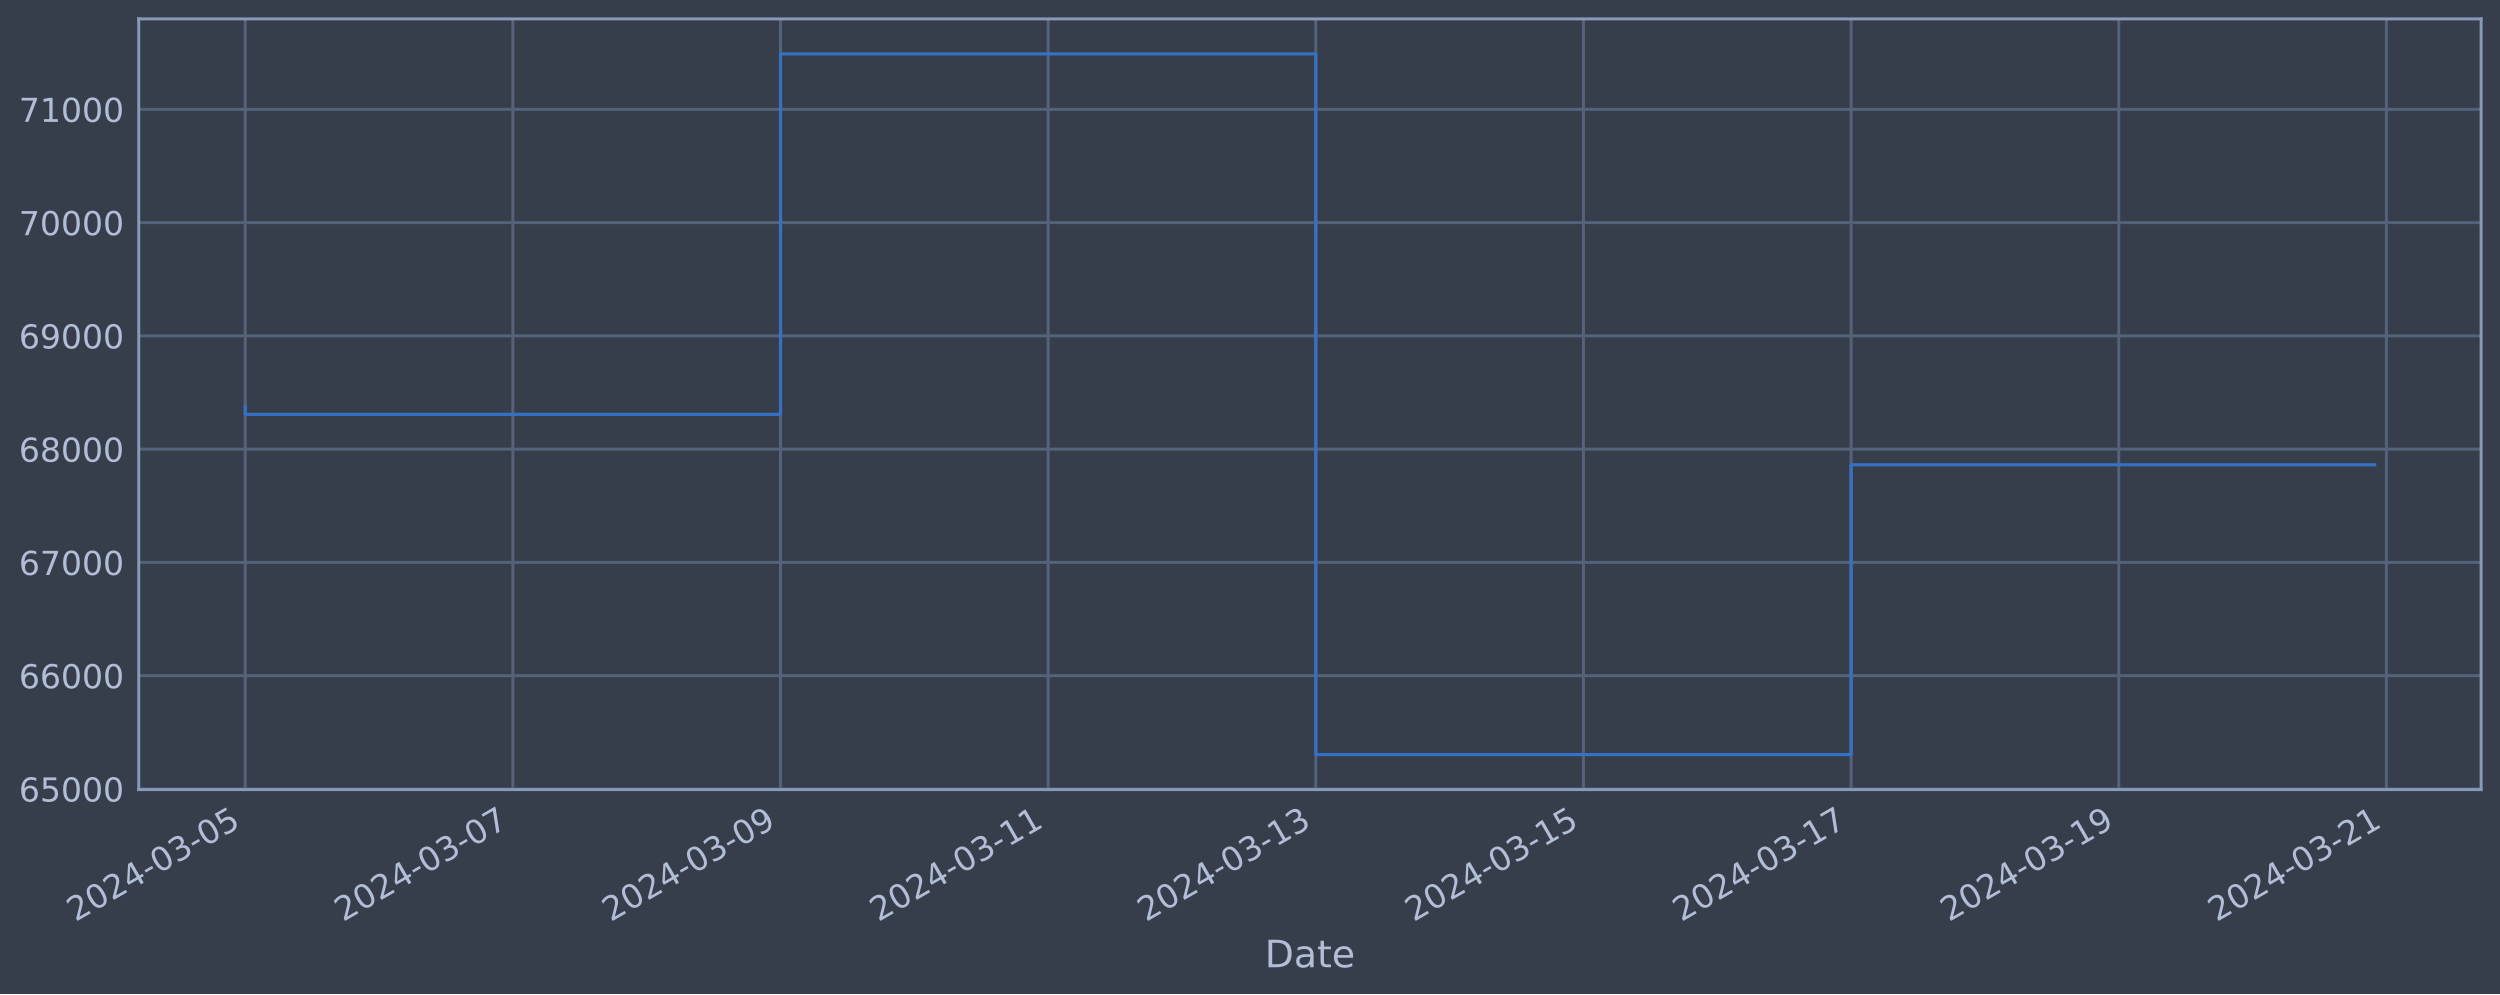
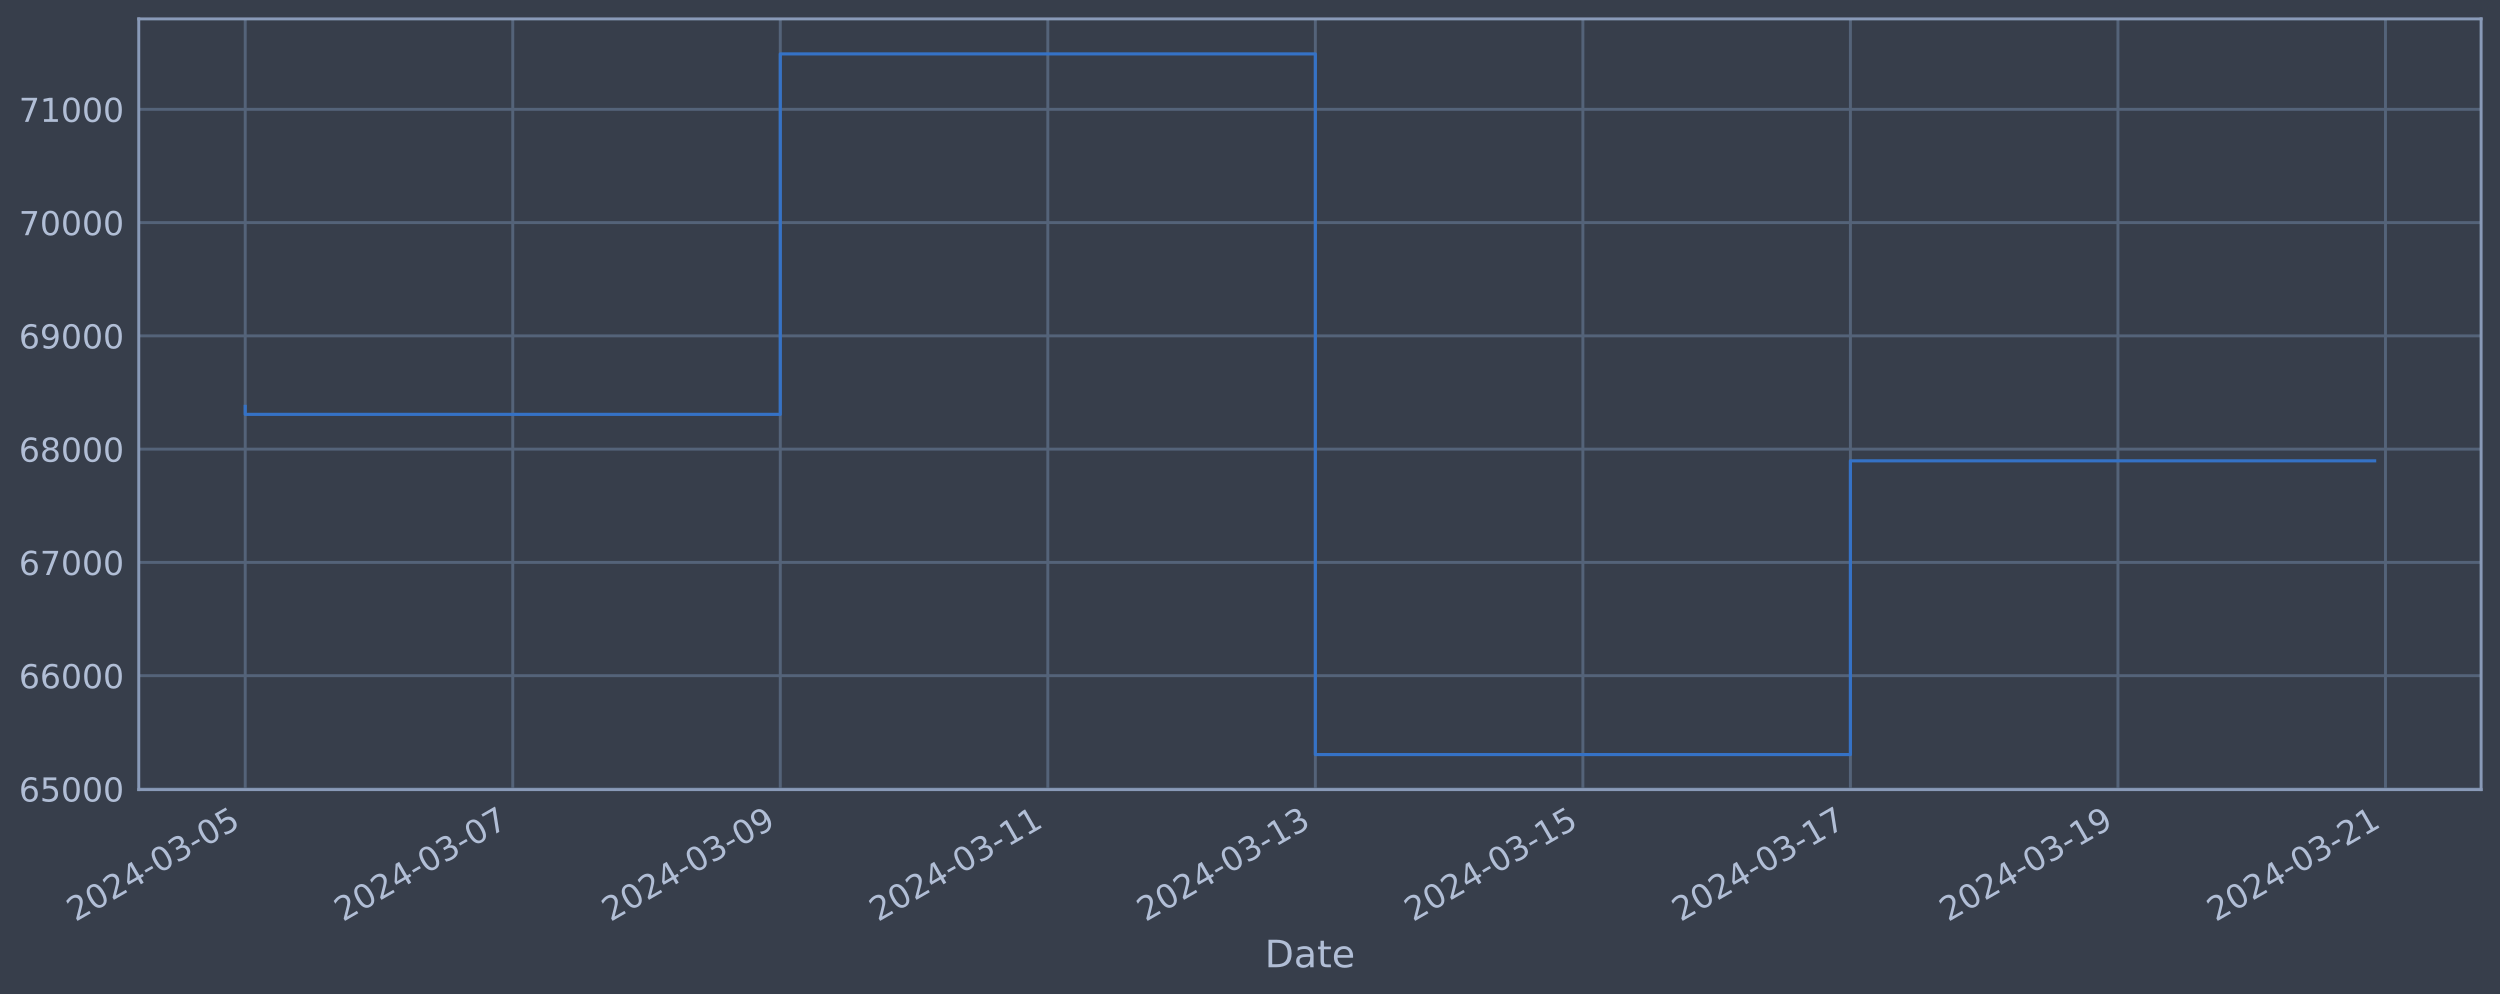
<svg xmlns="http://www.w3.org/2000/svg" xmlns:xlink="http://www.w3.org/1999/xlink" width="952.884pt" height="378.87pt" viewBox="0 0 952.884 378.87" version="1.1">
  <defs>
    <style type="text/css">*{stroke-linejoin: round; stroke-linecap: butt}</style>
  </defs>
  <g id="figure_1">
    <g id="patch_1">
      <path d="M 0 378.87  L 952.884 378.87  L 952.884 0  L 0 0  z " style="fill: #373e4b" />
    </g>
    <g id="axes_1">
      <g id="patch_2">
        <path d="M 52.884 300.96  L 945.684 300.96  L 945.684 7.2  L 52.884 7.2  z " style="fill: #373e4b" />
      </g>
      <g id="matplotlib.axis_1">
        <g id="xtick_1">
          <g id="line2d_1">
-             <path d="M 93.466 300.96  L 93.466 7.2  " clip-path="url(#p9cb20acb2d)" style="fill: none; stroke: #546379; stroke-width: 1.12; stroke-linecap: square" />
+             <path d="M 93.466 300.96  L 93.466 7.2  " clip-path="url(#p4df02f3535)" style="fill: none; stroke: #546379; stroke-width: 1.12; stroke-linecap: square" />
          </g>
          <g id="line2d_2" />
          <g id="text_1">
            <g style="fill: #b1bed6" transform="translate(28.74006 351.4642) rotate(-30) scale(0.126 -0.126)">
              <defs>
                <path id="DejaVuSans-32" d="M 1228 531  L 3431 531  L 3431 0  L 469 0  L 469 531  Q 828 903 1448 1529  Q 2069 2156 2228 2338  Q 2531 2678 2651 2914  Q 2772 3150 2772 3378  Q 2772 3750 2511 3984  Q 2250 4219 1831 4219  Q 1534 4219 1204 4116  Q 875 4013 500 3803  L 500 4441  Q 881 4594 1212 4672  Q 1544 4750 1819 4750  Q 2544 4750 2975 4387  Q 3406 4025 3406 3419  Q 3406 3131 3298 2873  Q 3191 2616 2906 2266  Q 2828 2175 2409 1742  Q 1991 1309 1228 531  z " transform="scale(0.015625)" />
                <path id="DejaVuSans-30" d="M 2034 4250  Q 1547 4250 1301 3770  Q 1056 3291 1056 2328  Q 1056 1369 1301 889  Q 1547 409 2034 409  Q 2525 409 2770 889  Q 3016 1369 3016 2328  Q 3016 3291 2770 3770  Q 2525 4250 2034 4250  z M 2034 4750  Q 2819 4750 3233 4129  Q 3647 3509 3647 2328  Q 3647 1150 3233 529  Q 2819 -91 2034 -91  Q 1250 -91 836 529  Q 422 1150 422 2328  Q 422 3509 836 4129  Q 1250 4750 2034 4750  z " transform="scale(0.015625)" />
                <path id="DejaVuSans-34" d="M 2419 4116  L 825 1625  L 2419 1625  L 2419 4116  z M 2253 4666  L 3047 4666  L 3047 1625  L 3713 1625  L 3713 1100  L 3047 1100  L 3047 0  L 2419 0  L 2419 1100  L 313 1100  L 313 1709  L 2253 4666  z " transform="scale(0.015625)" />
                <path id="DejaVuSans-2d" d="M 313 2009  L 1997 2009  L 1997 1497  L 313 1497  L 313 2009  z " transform="scale(0.015625)" />
                <path id="DejaVuSans-33" d="M 2597 2516  Q 3050 2419 3304 2112  Q 3559 1806 3559 1356  Q 3559 666 3084 287  Q 2609 -91 1734 -91  Q 1441 -91 1130 -33  Q 819 25 488 141  L 488 750  Q 750 597 1062 519  Q 1375 441 1716 441  Q 2309 441 2620 675  Q 2931 909 2931 1356  Q 2931 1769 2642 2001  Q 2353 2234 1838 2234  L 1294 2234  L 1294 2753  L 1863 2753  Q 2328 2753 2575 2939  Q 2822 3125 2822 3475  Q 2822 3834 2567 4026  Q 2313 4219 1838 4219  Q 1578 4219 1281 4162  Q 984 4106 628 3988  L 628 4550  Q 988 4650 1302 4700  Q 1616 4750 1894 4750  Q 2613 4750 3031 4423  Q 3450 4097 3450 3541  Q 3450 3153 3228 2886  Q 3006 2619 2597 2516  z " transform="scale(0.015625)" />
                <path id="DejaVuSans-35" d="M 691 4666  L 3169 4666  L 3169 4134  L 1269 4134  L 1269 2991  Q 1406 3038 1543 3061  Q 1681 3084 1819 3084  Q 2600 3084 3056 2656  Q 3513 2228 3513 1497  Q 3513 744 3044 326  Q 2575 -91 1722 -91  Q 1428 -91 1123 -41  Q 819 9 494 109  L 494 744  Q 775 591 1075 516  Q 1375 441 1709 441  Q 2250 441 2565 725  Q 2881 1009 2881 1497  Q 2881 1984 2565 2268  Q 2250 2553 1709 2553  Q 1456 2553 1204 2497  Q 953 2441 691 2322  L 691 4666  z " transform="scale(0.015625)" />
              </defs>
              <use xlink:href="#DejaVuSans-32" />
              <use xlink:href="#DejaVuSans-30" x="63.623" />
              <use xlink:href="#DejaVuSans-32" x="127.246" />
              <use xlink:href="#DejaVuSans-34" x="190.869" />
              <use xlink:href="#DejaVuSans-2d" x="254.492" />
              <use xlink:href="#DejaVuSans-30" x="290.576" />
              <use xlink:href="#DejaVuSans-33" x="354.199" />
              <use xlink:href="#DejaVuSans-2d" x="417.822" />
              <use xlink:href="#DejaVuSans-30" x="453.906" />
              <use xlink:href="#DejaVuSans-35" x="517.529" />
            </g>
          </g>
        </g>
        <g id="xtick_2">
          <g id="line2d_3">
-             <path d="M 195.48 300.96  L 195.48 7.2  " clip-path="url(#p9cb20acb2d)" style="fill: none; stroke: #546379; stroke-width: 1.12; stroke-linecap: square" />
+             <path d="M 195.437 300.96  L 195.437 7.2  " clip-path="url(#p4df02f3535)" style="fill: none; stroke: #546379; stroke-width: 1.12; stroke-linecap: square" />
          </g>
          <g id="line2d_4" />
          <g id="text_2">
-             <g style="fill: #b1bed6" transform="translate(130.7548 351.4642) rotate(-30) scale(0.126 -0.126)">
+             <g style="fill: #b1bed6" transform="translate(130.711 351.4642) rotate(-30) scale(0.126 -0.126)">
              <defs>
                <path id="DejaVuSans-37" d="M 525 4666  L 3525 4666  L 3525 4397  L 1831 0  L 1172 0  L 2766 4134  L 525 4134  L 525 4666  z " transform="scale(0.015625)" />
              </defs>
              <use xlink:href="#DejaVuSans-32" />
              <use xlink:href="#DejaVuSans-30" x="63.623" />
              <use xlink:href="#DejaVuSans-32" x="127.246" />
              <use xlink:href="#DejaVuSans-34" x="190.869" />
              <use xlink:href="#DejaVuSans-2d" x="254.492" />
              <use xlink:href="#DejaVuSans-30" x="290.576" />
              <use xlink:href="#DejaVuSans-33" x="354.199" />
              <use xlink:href="#DejaVuSans-2d" x="417.822" />
              <use xlink:href="#DejaVuSans-30" x="453.906" />
              <use xlink:href="#DejaVuSans-37" x="517.529" />
            </g>
          </g>
        </g>
        <g id="xtick_3">
          <g id="line2d_5">
-             <path d="M 297.495 300.96  L 297.495 7.2  " clip-path="url(#p9cb20acb2d)" style="fill: none; stroke: #546379; stroke-width: 1.12; stroke-linecap: square" />
+             <path d="M 297.407 300.96  L 297.407 7.2  " clip-path="url(#p4df02f3535)" style="fill: none; stroke: #546379; stroke-width: 1.12; stroke-linecap: square" />
          </g>
          <g id="line2d_6" />
          <g id="text_3">
-             <g style="fill: #b1bed6" transform="translate(232.7695 351.4642) rotate(-30) scale(0.126 -0.126)">
+             <g style="fill: #b1bed6" transform="translate(232.682 351.4642) rotate(-30) scale(0.126 -0.126)">
              <defs>
                <path id="DejaVuSans-39" d="M 703 97  L 703 672  Q 941 559 1184 500  Q 1428 441 1663 441  Q 2288 441 2617 861  Q 2947 1281 2994 2138  Q 2813 1869 2534 1725  Q 2256 1581 1919 1581  Q 1219 1581 811 2004  Q 403 2428 403 3163  Q 403 3881 828 4315  Q 1253 4750 1959 4750  Q 2769 4750 3195 4129  Q 3622 3509 3622 2328  Q 3622 1225 3098 567  Q 2575 -91 1691 -91  Q 1453 -91 1209 -44  Q 966 3 703 97  z M 1959 2075  Q 2384 2075 2632 2365  Q 2881 2656 2881 3163  Q 2881 3666 2632 3958  Q 2384 4250 1959 4250  Q 1534 4250 1286 3958  Q 1038 3666 1038 3163  Q 1038 2656 1286 2365  Q 1534 2075 1959 2075  z " transform="scale(0.015625)" />
              </defs>
              <use xlink:href="#DejaVuSans-32" />
              <use xlink:href="#DejaVuSans-30" x="63.623" />
              <use xlink:href="#DejaVuSans-32" x="127.246" />
              <use xlink:href="#DejaVuSans-34" x="190.869" />
              <use xlink:href="#DejaVuSans-2d" x="254.492" />
              <use xlink:href="#DejaVuSans-30" x="290.576" />
              <use xlink:href="#DejaVuSans-33" x="354.199" />
              <use xlink:href="#DejaVuSans-2d" x="417.822" />
              <use xlink:href="#DejaVuSans-30" x="453.906" />
              <use xlink:href="#DejaVuSans-39" x="517.529" />
            </g>
          </g>
        </g>
        <g id="xtick_4">
          <g id="line2d_7">
-             <path d="M 399.51 300.96  L 399.51 7.2  " clip-path="url(#p9cb20acb2d)" style="fill: none; stroke: #546379; stroke-width: 1.12; stroke-linecap: square" />
+             <path d="M 399.378 300.96  L 399.378 7.2  " clip-path="url(#p4df02f3535)" style="fill: none; stroke: #546379; stroke-width: 1.12; stroke-linecap: square" />
          </g>
          <g id="line2d_8" />
          <g id="text_4">
-             <g style="fill: #b1bed6" transform="translate(334.7842 351.4642) rotate(-30) scale(0.126 -0.126)">
+             <g style="fill: #b1bed6" transform="translate(334.653 351.4642) rotate(-30) scale(0.126 -0.126)">
              <defs>
                <path id="DejaVuSans-31" d="M 794 531  L 1825 531  L 1825 4091  L 703 3866  L 703 4441  L 1819 4666  L 2450 4666  L 2450 531  L 3481 531  L 3481 0  L 794 0  L 794 531  z " transform="scale(0.015625)" />
              </defs>
              <use xlink:href="#DejaVuSans-32" />
              <use xlink:href="#DejaVuSans-30" x="63.623" />
              <use xlink:href="#DejaVuSans-32" x="127.246" />
              <use xlink:href="#DejaVuSans-34" x="190.869" />
              <use xlink:href="#DejaVuSans-2d" x="254.492" />
              <use xlink:href="#DejaVuSans-30" x="290.576" />
              <use xlink:href="#DejaVuSans-33" x="354.199" />
              <use xlink:href="#DejaVuSans-2d" x="417.822" />
              <use xlink:href="#DejaVuSans-31" x="453.906" />
              <use xlink:href="#DejaVuSans-31" x="517.529" />
            </g>
          </g>
        </g>
        <g id="xtick_5">
          <g id="line2d_9">
-             <path d="M 501.524 300.96  L 501.524 7.2  " clip-path="url(#p9cb20acb2d)" style="fill: none; stroke: #546379; stroke-width: 1.12; stroke-linecap: square" />
+             <path d="M 501.349 300.96  L 501.349 7.2  " clip-path="url(#p4df02f3535)" style="fill: none; stroke: #546379; stroke-width: 1.12; stroke-linecap: square" />
          </g>
          <g id="line2d_10" />
          <g id="text_5">
-             <g style="fill: #b1bed6" transform="translate(436.799 351.4642) rotate(-30) scale(0.126 -0.126)">
+             <g style="fill: #b1bed6" transform="translate(436.6239 351.4642) rotate(-30) scale(0.126 -0.126)">
              <use xlink:href="#DejaVuSans-32" />
              <use xlink:href="#DejaVuSans-30" x="63.623" />
              <use xlink:href="#DejaVuSans-32" x="127.246" />
              <use xlink:href="#DejaVuSans-34" x="190.869" />
              <use xlink:href="#DejaVuSans-2d" x="254.492" />
              <use xlink:href="#DejaVuSans-30" x="290.576" />
              <use xlink:href="#DejaVuSans-33" x="354.199" />
              <use xlink:href="#DejaVuSans-2d" x="417.822" />
              <use xlink:href="#DejaVuSans-31" x="453.906" />
              <use xlink:href="#DejaVuSans-33" x="517.529" />
            </g>
          </g>
        </g>
        <g id="xtick_6">
          <g id="line2d_11">
-             <path d="M 603.539 300.96  L 603.539 7.2  " clip-path="url(#p9cb20acb2d)" style="fill: none; stroke: #546379; stroke-width: 1.12; stroke-linecap: square" />
+             <path d="M 603.32 300.96  L 603.32 7.2  " clip-path="url(#p4df02f3535)" style="fill: none; stroke: #546379; stroke-width: 1.12; stroke-linecap: square" />
          </g>
          <g id="line2d_12" />
          <g id="text_6">
-             <g style="fill: #b1bed6" transform="translate(538.8137 351.4642) rotate(-30) scale(0.126 -0.126)">
+             <g style="fill: #b1bed6" transform="translate(538.5949 351.4642) rotate(-30) scale(0.126 -0.126)">
              <use xlink:href="#DejaVuSans-32" />
              <use xlink:href="#DejaVuSans-30" x="63.623" />
              <use xlink:href="#DejaVuSans-32" x="127.246" />
              <use xlink:href="#DejaVuSans-34" x="190.869" />
              <use xlink:href="#DejaVuSans-2d" x="254.492" />
              <use xlink:href="#DejaVuSans-30" x="290.576" />
              <use xlink:href="#DejaVuSans-33" x="354.199" />
              <use xlink:href="#DejaVuSans-2d" x="417.822" />
              <use xlink:href="#DejaVuSans-31" x="453.906" />
              <use xlink:href="#DejaVuSans-35" x="517.529" />
            </g>
          </g>
        </g>
        <g id="xtick_7">
          <g id="line2d_13">
-             <path d="M 705.554 300.96  L 705.554 7.2  " clip-path="url(#p9cb20acb2d)" style="fill: none; stroke: #546379; stroke-width: 1.12; stroke-linecap: square" />
+             <path d="M 705.291 300.96  L 705.291 7.2  " clip-path="url(#p4df02f3535)" style="fill: none; stroke: #546379; stroke-width: 1.12; stroke-linecap: square" />
          </g>
          <g id="line2d_14" />
          <g id="text_7">
-             <g style="fill: #b1bed6" transform="translate(640.8284 351.4642) rotate(-30) scale(0.126 -0.126)">
+             <g style="fill: #b1bed6" transform="translate(640.5659 351.4642) rotate(-30) scale(0.126 -0.126)">
              <use xlink:href="#DejaVuSans-32" />
              <use xlink:href="#DejaVuSans-30" x="63.623" />
              <use xlink:href="#DejaVuSans-32" x="127.246" />
              <use xlink:href="#DejaVuSans-34" x="190.869" />
              <use xlink:href="#DejaVuSans-2d" x="254.492" />
              <use xlink:href="#DejaVuSans-30" x="290.576" />
              <use xlink:href="#DejaVuSans-33" x="354.199" />
              <use xlink:href="#DejaVuSans-2d" x="417.822" />
              <use xlink:href="#DejaVuSans-31" x="453.906" />
              <use xlink:href="#DejaVuSans-37" x="517.529" />
            </g>
          </g>
        </g>
        <g id="xtick_8">
          <g id="line2d_15">
-             <path d="M 807.569 300.96  L 807.569 7.2  " clip-path="url(#p9cb20acb2d)" style="fill: none; stroke: #546379; stroke-width: 1.12; stroke-linecap: square" />
+             <path d="M 807.262 300.96  L 807.262 7.2  " clip-path="url(#p4df02f3535)" style="fill: none; stroke: #546379; stroke-width: 1.12; stroke-linecap: square" />
          </g>
          <g id="line2d_16" />
          <g id="text_8">
-             <g style="fill: #b1bed6" transform="translate(742.8431 351.4642) rotate(-30) scale(0.126 -0.126)">
+             <g style="fill: #b1bed6" transform="translate(742.5368 351.4642) rotate(-30) scale(0.126 -0.126)">
              <use xlink:href="#DejaVuSans-32" />
              <use xlink:href="#DejaVuSans-30" x="63.623" />
              <use xlink:href="#DejaVuSans-32" x="127.246" />
              <use xlink:href="#DejaVuSans-34" x="190.869" />
              <use xlink:href="#DejaVuSans-2d" x="254.492" />
              <use xlink:href="#DejaVuSans-30" x="290.576" />
              <use xlink:href="#DejaVuSans-33" x="354.199" />
              <use xlink:href="#DejaVuSans-2d" x="417.822" />
              <use xlink:href="#DejaVuSans-31" x="453.906" />
              <use xlink:href="#DejaVuSans-39" x="517.529" />
            </g>
          </g>
        </g>
        <g id="xtick_9">
          <g id="line2d_17">
-             <path d="M 909.583 300.96  L 909.583 7.2  " clip-path="url(#p9cb20acb2d)" style="fill: none; stroke: #546379; stroke-width: 1.12; stroke-linecap: square" />
+             <path d="M 909.233 300.96  L 909.233 7.2  " clip-path="url(#p4df02f3535)" style="fill: none; stroke: #546379; stroke-width: 1.12; stroke-linecap: square" />
          </g>
          <g id="line2d_18" />
          <g id="text_9">
-             <g style="fill: #b1bed6" transform="translate(844.8579 351.4642) rotate(-30) scale(0.126 -0.126)">
+             <g style="fill: #b1bed6" transform="translate(844.5078 351.4642) rotate(-30) scale(0.126 -0.126)">
              <use xlink:href="#DejaVuSans-32" />
              <use xlink:href="#DejaVuSans-30" x="63.623" />
              <use xlink:href="#DejaVuSans-32" x="127.246" />
              <use xlink:href="#DejaVuSans-34" x="190.869" />
              <use xlink:href="#DejaVuSans-2d" x="254.492" />
              <use xlink:href="#DejaVuSans-30" x="290.576" />
              <use xlink:href="#DejaVuSans-33" x="354.199" />
              <use xlink:href="#DejaVuSans-2d" x="417.822" />
              <use xlink:href="#DejaVuSans-32" x="453.906" />
              <use xlink:href="#DejaVuSans-31" x="517.529" />
            </g>
          </g>
        </g>
        <g id="text_10">
          <g style="fill: #b1bed6" transform="translate(482.0746 368.6753) scale(0.144 -0.144)">
            <defs>
              <path id="DejaVuSans-44" d="M 1259 4147  L 1259 519  L 2022 519  Q 2988 519 3436 956  Q 3884 1394 3884 2338  Q 3884 3275 3436 3711  Q 2988 4147 2022 4147  L 1259 4147  z M 628 4666  L 1925 4666  Q 3281 4666 3915 4102  Q 4550 3538 4550 2338  Q 4550 1131 3912 565  Q 3275 0 1925 0  L 628 0  L 628 4666  z " transform="scale(0.015625)" />
              <path id="DejaVuSans-61" d="M 2194 1759  Q 1497 1759 1228 1600  Q 959 1441 959 1056  Q 959 750 1161 570  Q 1363 391 1709 391  Q 2188 391 2477 730  Q 2766 1069 2766 1631  L 2766 1759  L 2194 1759  z M 3341 1997  L 3341 0  L 2766 0  L 2766 531  Q 2569 213 2275 61  Q 1981 -91 1556 -91  Q 1019 -91 701 211  Q 384 513 384 1019  Q 384 1609 779 1909  Q 1175 2209 1959 2209  L 2766 2209  L 2766 2266  Q 2766 2663 2505 2880  Q 2244 3097 1772 3097  Q 1472 3097 1187 3025  Q 903 2953 641 2809  L 641 3341  Q 956 3463 1253 3523  Q 1550 3584 1831 3584  Q 2591 3584 2966 3190  Q 3341 2797 3341 1997  z " transform="scale(0.015625)" />
              <path id="DejaVuSans-74" d="M 1172 4494  L 1172 3500  L 2356 3500  L 2356 3053  L 1172 3053  L 1172 1153  Q 1172 725 1289 603  Q 1406 481 1766 481  L 2356 481  L 2356 0  L 1766 0  Q 1100 0 847 248  Q 594 497 594 1153  L 594 3053  L 172 3053  L 172 3500  L 594 3500  L 594 4494  L 1172 4494  z " transform="scale(0.015625)" />
              <path id="DejaVuSans-65" d="M 3597 1894  L 3597 1613  L 953 1613  Q 991 1019 1311 708  Q 1631 397 2203 397  Q 2534 397 2845 478  Q 3156 559 3463 722  L 3463 178  Q 3153 47 2828 -22  Q 2503 -91 2169 -91  Q 1331 -91 842 396  Q 353 884 353 1716  Q 353 2575 817 3079  Q 1281 3584 2069 3584  Q 2775 3584 3186 3129  Q 3597 2675 3597 1894  z M 3022 2063  Q 3016 2534 2758 2815  Q 2500 3097 2075 3097  Q 1594 3097 1305 2825  Q 1016 2553 972 2059  L 3022 2063  z " transform="scale(0.015625)" />
            </defs>
            <use xlink:href="#DejaVuSans-44" />
            <use xlink:href="#DejaVuSans-61" x="77.002" />
            <use xlink:href="#DejaVuSans-74" x="138.281" />
            <use xlink:href="#DejaVuSans-65" x="177.49" />
          </g>
        </g>
      </g>
      <g id="matplotlib.axis_2">
        <g id="ytick_1">
          <g id="line2d_19">
-             <path d="M 52.884 300.718  L 945.684 300.718  " clip-path="url(#p9cb20acb2d)" style="fill: none; stroke: #546379; stroke-width: 1.12; stroke-linecap: square" />
+             <path d="M 52.884 300.718  L 945.684 300.718  " clip-path="url(#p4df02f3535)" style="fill: none; stroke: #546379; stroke-width: 1.12; stroke-linecap: square" />
          </g>
          <g id="line2d_20" />
          <g id="text_11">
            <g style="fill: #b1bed6" transform="translate(7.2 305.5049) scale(0.126 -0.126)">
              <defs>
                <path id="DejaVuSans-36" d="M 2113 2584  Q 1688 2584 1439 2293  Q 1191 2003 1191 1497  Q 1191 994 1439 701  Q 1688 409 2113 409  Q 2538 409 2786 701  Q 3034 994 3034 1497  Q 3034 2003 2786 2293  Q 2538 2584 2113 2584  z M 3366 4563  L 3366 3988  Q 3128 4100 2886 4159  Q 2644 4219 2406 4219  Q 1781 4219 1451 3797  Q 1122 3375 1075 2522  Q 1259 2794 1537 2939  Q 1816 3084 2150 3084  Q 2853 3084 3261 2657  Q 3669 2231 3669 1497  Q 3669 778 3244 343  Q 2819 -91 2113 -91  Q 1303 -91 875 529  Q 447 1150 447 2328  Q 447 3434 972 4092  Q 1497 4750 2381 4750  Q 2619 4750 2861 4703  Q 3103 4656 3366 4563  z " transform="scale(0.015625)" />
              </defs>
              <use xlink:href="#DejaVuSans-36" />
              <use xlink:href="#DejaVuSans-35" x="63.623" />
              <use xlink:href="#DejaVuSans-30" x="127.246" />
              <use xlink:href="#DejaVuSans-30" x="190.869" />
              <use xlink:href="#DejaVuSans-30" x="254.492" />
            </g>
          </g>
        </g>
        <g id="ytick_2">
          <g id="line2d_21">
-             <path d="M 52.884 257.544  L 945.684 257.544  " clip-path="url(#p9cb20acb2d)" style="fill: none; stroke: #546379; stroke-width: 1.12; stroke-linecap: square" />
+             <path d="M 52.884 257.544  L 945.684 257.544  " clip-path="url(#p4df02f3535)" style="fill: none; stroke: #546379; stroke-width: 1.12; stroke-linecap: square" />
          </g>
          <g id="line2d_22" />
          <g id="text_12">
            <g style="fill: #b1bed6" transform="translate(7.2 262.331) scale(0.126 -0.126)">
              <use xlink:href="#DejaVuSans-36" />
              <use xlink:href="#DejaVuSans-36" x="63.623" />
              <use xlink:href="#DejaVuSans-30" x="127.246" />
              <use xlink:href="#DejaVuSans-30" x="190.869" />
              <use xlink:href="#DejaVuSans-30" x="254.492" />
            </g>
          </g>
        </g>
        <g id="ytick_3">
          <g id="line2d_23">
-             <path d="M 52.884 214.37  L 945.684 214.37  " clip-path="url(#p9cb20acb2d)" style="fill: none; stroke: #546379; stroke-width: 1.12; stroke-linecap: square" />
+             <path d="M 52.884 214.37  L 945.684 214.37  " clip-path="url(#p4df02f3535)" style="fill: none; stroke: #546379; stroke-width: 1.12; stroke-linecap: square" />
          </g>
          <g id="line2d_24" />
          <g id="text_13">
            <g style="fill: #b1bed6" transform="translate(7.2 219.157) scale(0.126 -0.126)">
              <use xlink:href="#DejaVuSans-36" />
              <use xlink:href="#DejaVuSans-37" x="63.623" />
              <use xlink:href="#DejaVuSans-30" x="127.246" />
              <use xlink:href="#DejaVuSans-30" x="190.869" />
              <use xlink:href="#DejaVuSans-30" x="254.492" />
            </g>
          </g>
        </g>
        <g id="ytick_4">
          <g id="line2d_25">
-             <path d="M 52.884 171.196  L 945.684 171.196  " clip-path="url(#p9cb20acb2d)" style="fill: none; stroke: #546379; stroke-width: 1.12; stroke-linecap: square" />
+             <path d="M 52.884 171.196  L 945.684 171.196  " clip-path="url(#p4df02f3535)" style="fill: none; stroke: #546379; stroke-width: 1.12; stroke-linecap: square" />
          </g>
          <g id="line2d_26" />
          <g id="text_14">
            <g style="fill: #b1bed6" transform="translate(7.2 175.9831) scale(0.126 -0.126)">
              <defs>
                <path id="DejaVuSans-38" d="M 2034 2216  Q 1584 2216 1326 1975  Q 1069 1734 1069 1313  Q 1069 891 1326 650  Q 1584 409 2034 409  Q 2484 409 2743 651  Q 3003 894 3003 1313  Q 3003 1734 2745 1975  Q 2488 2216 2034 2216  z M 1403 2484  Q 997 2584 770 2862  Q 544 3141 544 3541  Q 544 4100 942 4425  Q 1341 4750 2034 4750  Q 2731 4750 3128 4425  Q 3525 4100 3525 3541  Q 3525 3141 3298 2862  Q 3072 2584 2669 2484  Q 3125 2378 3379 2068  Q 3634 1759 3634 1313  Q 3634 634 3220 271  Q 2806 -91 2034 -91  Q 1263 -91 848 271  Q 434 634 434 1313  Q 434 1759 690 2068  Q 947 2378 1403 2484  z M 1172 3481  Q 1172 3119 1398 2916  Q 1625 2713 2034 2713  Q 2441 2713 2670 2916  Q 2900 3119 2900 3481  Q 2900 3844 2670 4047  Q 2441 4250 2034 4250  Q 1625 4250 1398 4047  Q 1172 3844 1172 3481  z " transform="scale(0.015625)" />
              </defs>
              <use xlink:href="#DejaVuSans-36" />
              <use xlink:href="#DejaVuSans-38" x="63.623" />
              <use xlink:href="#DejaVuSans-30" x="127.246" />
              <use xlink:href="#DejaVuSans-30" x="190.869" />
              <use xlink:href="#DejaVuSans-30" x="254.492" />
            </g>
          </g>
        </g>
        <g id="ytick_5">
          <g id="line2d_27">
-             <path d="M 52.884 128.022  L 945.684 128.022  " clip-path="url(#p9cb20acb2d)" style="fill: none; stroke: #546379; stroke-width: 1.12; stroke-linecap: square" />
+             <path d="M 52.884 128.022  L 945.684 128.022  " clip-path="url(#p4df02f3535)" style="fill: none; stroke: #546379; stroke-width: 1.12; stroke-linecap: square" />
          </g>
          <g id="line2d_28" />
          <g id="text_15">
            <g style="fill: #b1bed6" transform="translate(7.2 132.8092) scale(0.126 -0.126)">
              <use xlink:href="#DejaVuSans-36" />
              <use xlink:href="#DejaVuSans-39" x="63.623" />
              <use xlink:href="#DejaVuSans-30" x="127.246" />
              <use xlink:href="#DejaVuSans-30" x="190.869" />
              <use xlink:href="#DejaVuSans-30" x="254.492" />
            </g>
          </g>
        </g>
        <g id="ytick_6">
          <g id="line2d_29">
-             <path d="M 52.884 84.848  L 945.684 84.848  " clip-path="url(#p9cb20acb2d)" style="fill: none; stroke: #546379; stroke-width: 1.12; stroke-linecap: square" />
+             <path d="M 52.884 84.848  L 945.684 84.848  " clip-path="url(#p4df02f3535)" style="fill: none; stroke: #546379; stroke-width: 1.12; stroke-linecap: square" />
          </g>
          <g id="line2d_30" />
          <g id="text_16">
            <g style="fill: #b1bed6" transform="translate(7.2 89.63523) scale(0.126 -0.126)">
              <use xlink:href="#DejaVuSans-37" />
              <use xlink:href="#DejaVuSans-30" x="63.623" />
              <use xlink:href="#DejaVuSans-30" x="127.246" />
              <use xlink:href="#DejaVuSans-30" x="190.869" />
              <use xlink:href="#DejaVuSans-30" x="254.492" />
            </g>
          </g>
        </g>
        <g id="ytick_7">
          <g id="line2d_31">
-             <path d="M 52.884 41.674  L 945.684 41.674  " clip-path="url(#p9cb20acb2d)" style="fill: none; stroke: #546379; stroke-width: 1.12; stroke-linecap: square" />
+             <path d="M 52.884 41.674  L 945.684 41.674  " clip-path="url(#p4df02f3535)" style="fill: none; stroke: #546379; stroke-width: 1.12; stroke-linecap: square" />
          </g>
          <g id="line2d_32" />
          <g id="text_17">
            <g style="fill: #b1bed6" transform="translate(7.2 46.4613) scale(0.126 -0.126)">
              <use xlink:href="#DejaVuSans-37" />
              <use xlink:href="#DejaVuSans-31" x="63.623" />
              <use xlink:href="#DejaVuSans-30" x="127.246" />
              <use xlink:href="#DejaVuSans-30" x="190.869" />
              <use xlink:href="#DejaVuSans-30" x="254.492" />
            </g>
          </g>
        </g>
      </g>
      <g id="line2d_33">
-         <path d="M 93.466 154.891  L 93.466 157.946  L 297.495 157.946  L 297.495 20.553  L 501.524 20.553  L 501.524 287.607  L 705.554 287.607  L 705.554 177.15  L 905.102 177.15  " clip-path="url(#p9cb20acb2d)" style="fill: none; stroke: #3572c6; stroke-width: 1.2; stroke-linecap: square" />
+         <path d="M 93.466 154.891  L 93.466 157.946  L 297.407 157.946  L 297.407 20.553  L 501.349 20.553  L 501.349 287.607  L 705.291 287.607  L 705.291 175.65  L 905.102 175.65  " clip-path="url(#p4df02f3535)" style="fill: none; stroke: #3572c6; stroke-width: 1.2; stroke-linecap: square" />
      </g>
      <g id="patch_3">
        <path d="M 52.884 300.96  L 52.884 7.2  " style="fill: none; stroke: #899ab8; stroke-width: 1.12; stroke-linejoin: miter; stroke-linecap: square" />
      </g>
      <g id="patch_4">
        <path d="M 945.684 300.96  L 945.684 7.2  " style="fill: none; stroke: #899ab8; stroke-width: 1.12; stroke-linejoin: miter; stroke-linecap: square" />
      </g>
      <g id="patch_5">
        <path d="M 52.884 300.96  L 945.684 300.96  " style="fill: none; stroke: #899ab8; stroke-width: 1.12; stroke-linejoin: miter; stroke-linecap: square" />
      </g>
      <g id="patch_6">
        <path d="M 52.884 7.2  L 945.684 7.2  " style="fill: none; stroke: #899ab8; stroke-width: 1.12; stroke-linejoin: miter; stroke-linecap: square" />
      </g>
    </g>
  </g>
  <defs>
-     <clipPath id="p9cb20acb2d">
+     <clipPath id="p4df02f3535">
      <rect x="52.884" y="7.2" width="892.8" height="293.76" />
    </clipPath>
  </defs>
</svg>
